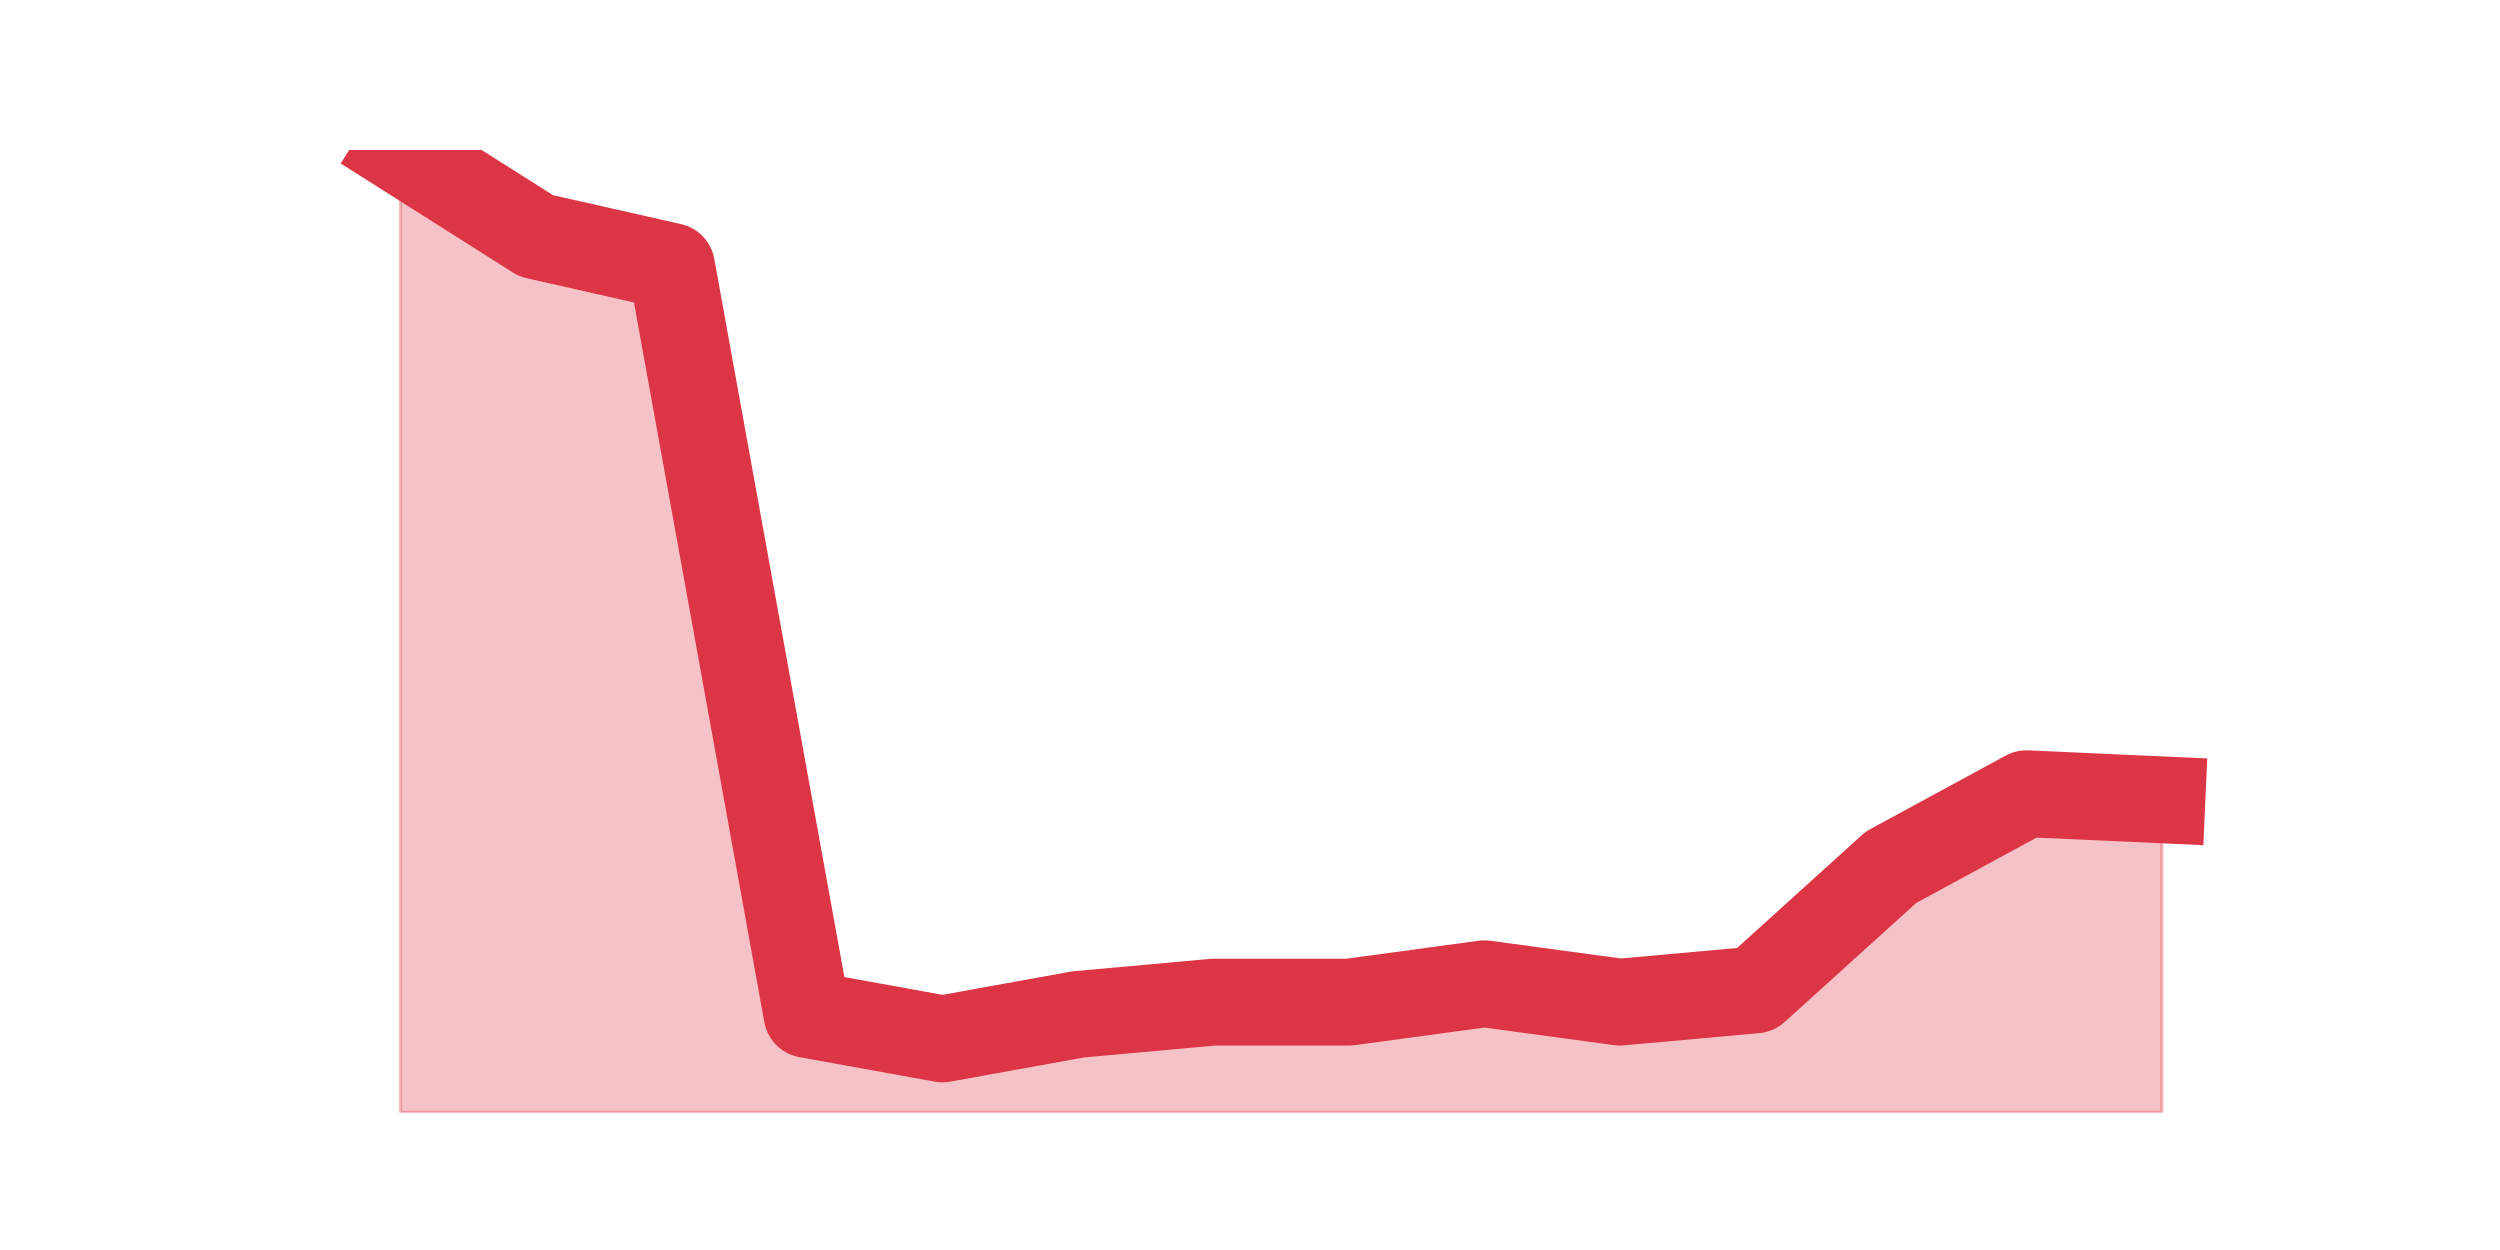
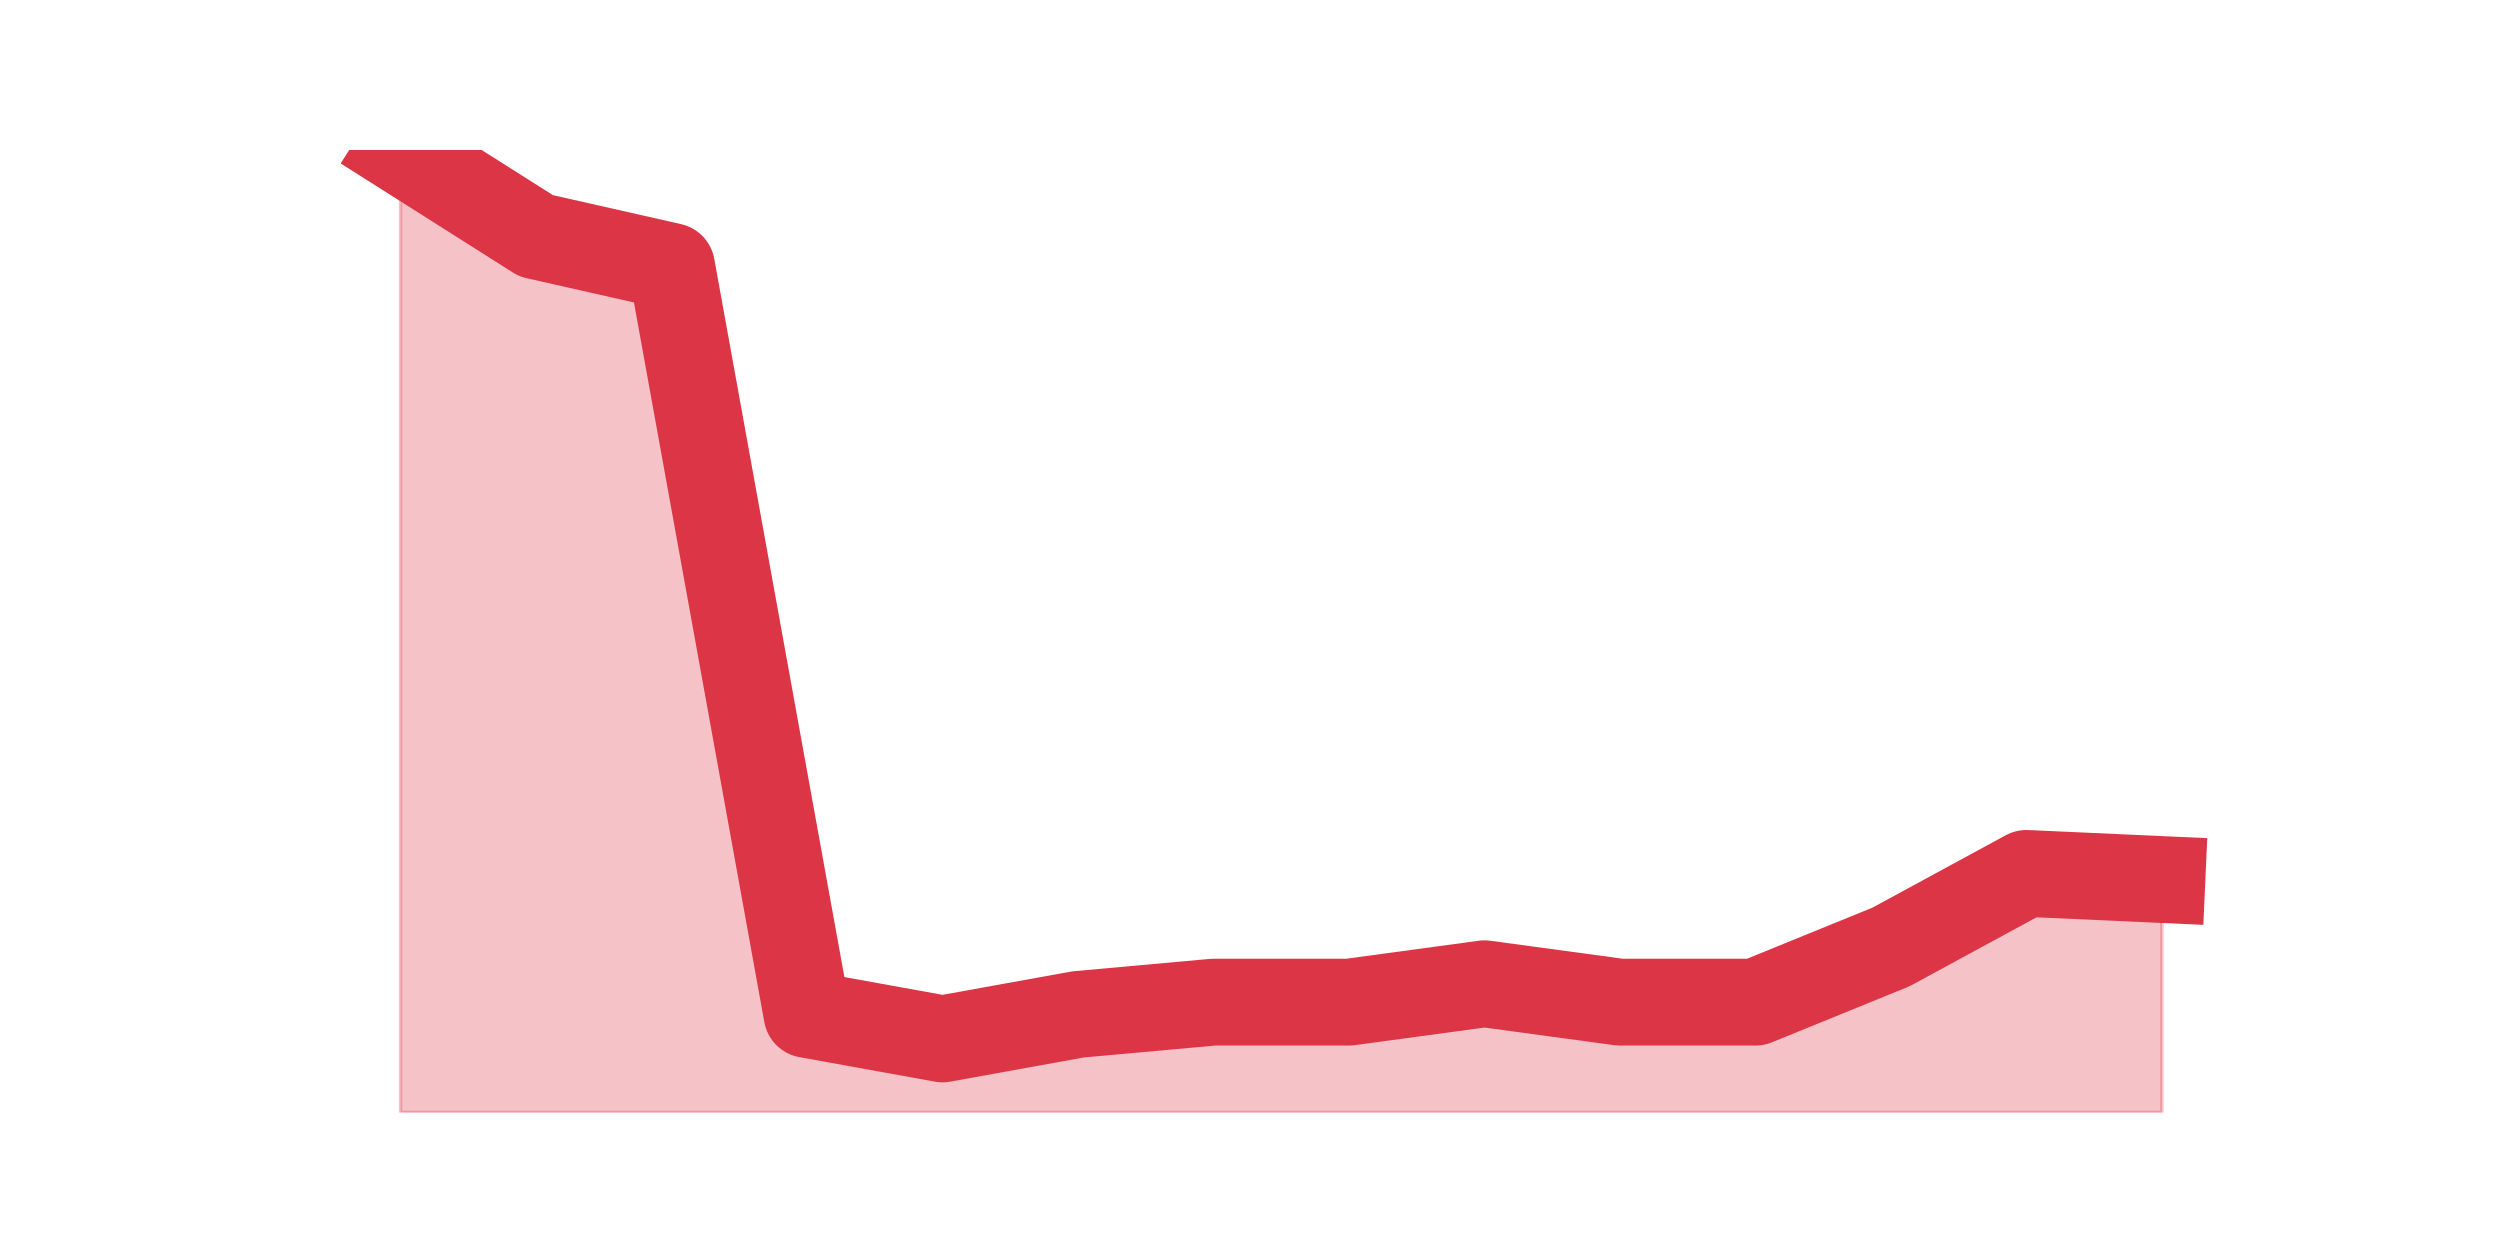
<svg xmlns="http://www.w3.org/2000/svg" xmlns:xlink="http://www.w3.org/1999/xlink" height="360pt" version="1.1" viewBox="0 0 720 360" width="720pt">
  <defs>
    <style type="text/css">*{stroke-linecap:butt;stroke-linejoin:round;}</style>
  </defs>
  <g id="figure_1">
    <g id="patch_1">
      <path d="M 0 360  L 720 360  L 720 0  L 0 0  z " style="fill:none;" />
    </g>
    <g id="axes_1">
      <g id="matplotlib.axis_1" />
      <g id="matplotlib.axis_2" />
      <g id="PolyCollection_1">
        <defs>
-           <path d="M 115.364 -316.8  L 115.364 -39.6  L 154.385 -39.6  L 193.406 -39.6  L 232.427 -39.6  L 271.448 -39.6  L 310.469 -39.6  L 349.49 -39.6  L 388.51 -39.6  L 427.531 -39.6  L 466.552 -39.6  L 505.573 -39.6  L 544.594 -39.6  L 583.615 -39.6  L 622.636 -39.6  L 622.636 -129.646  L 622.636 -129.646  L 583.615 -131.411  L 544.594 -110.224  L 505.573 -74.912  L 466.552 -71.381  L 427.531 -76.678  L 388.51 -71.381  L 349.49 -71.381  L 310.469 -67.85  L 271.448 -60.787  L 232.427 -67.85  L 193.406 -283.254  L 154.385 -292.082  L 115.364 -316.8  z " id="mc90dd2d5d1" style="stroke:#dc3545;stroke-opacity:0.3;" />
+           <path d="M 115.364 -316.8  L 115.364 -39.6  L 154.385 -39.6  L 193.406 -39.6  L 232.427 -39.6  L 271.448 -39.6  L 310.469 -39.6  L 349.49 -39.6  L 388.51 -39.6  L 427.531 -39.6  L 466.552 -39.6  L 505.573 -39.6  L 544.594 -39.6  L 583.615 -39.6  L 622.636 -39.6  L 622.636 -106.693  L 622.636 -106.693  L 583.615 -108.459  L 544.594 -87.271  L 505.573 -71.381  L 466.552 -71.381  L 427.531 -76.678  L 388.51 -71.381  L 349.49 -71.381  L 310.469 -67.85  L 271.448 -60.787  L 232.427 -67.85  L 193.406 -283.254  L 154.385 -292.082  L 115.364 -316.8  z " id="m12a50addaa" style="stroke:#dc3545;stroke-opacity:0.3;" />
        </defs>
-         <g clip-path="url(#pac7e92ad9e)">
-           <use style="fill:#dc3545;fill-opacity:0.3;stroke:#dc3545;stroke-opacity:0.3;" x="0" xlink:href="#mc90dd2d5d1" y="360" />
+         <g clip-path="url(#p9837432c34)">
+           <use style="fill:#dc3545;fill-opacity:0.3;stroke:#dc3545;stroke-opacity:0.3;" x="0" xlink:href="#m12a50addaa" y="360" />
        </g>
      </g>
      <g id="line2d_1">
-         <path clip-path="url(#pac7e92ad9e)" d="M 115.364 43.2  L 154.385 67.918  L 193.406 76.746  L 232.427 292.15  L 271.448 299.213  L 310.469 292.15  L 349.49 288.619  L 388.51 288.619  L 427.531 283.322  L 466.552 288.619  L 505.573 285.088  L 544.594 249.776  L 583.615 228.589  L 622.636 230.354  " style="fill:none;stroke:#dc3545;stroke-linecap:square;stroke-width:25;" />
+         <path clip-path="url(#p9837432c34)" d="M 115.364 43.2  L 154.385 67.918  L 193.406 76.746  L 232.427 292.15  L 271.448 299.213  L 310.469 292.15  L 349.49 288.619  L 388.51 288.619  L 427.531 283.322  L 466.552 288.619  L 505.573 288.619  L 544.594 272.729  L 583.615 251.541  L 622.636 253.307  " style="fill:none;stroke:#dc3545;stroke-linecap:square;stroke-width:25;" />
      </g>
    </g>
  </g>
  <defs>
-     <clipPath id="pac7e92ad9e">
+     <clipPath id="p9837432c34">
      <rect height="277.2" width="558" x="90" y="43.2" />
    </clipPath>
  </defs>
</svg>
